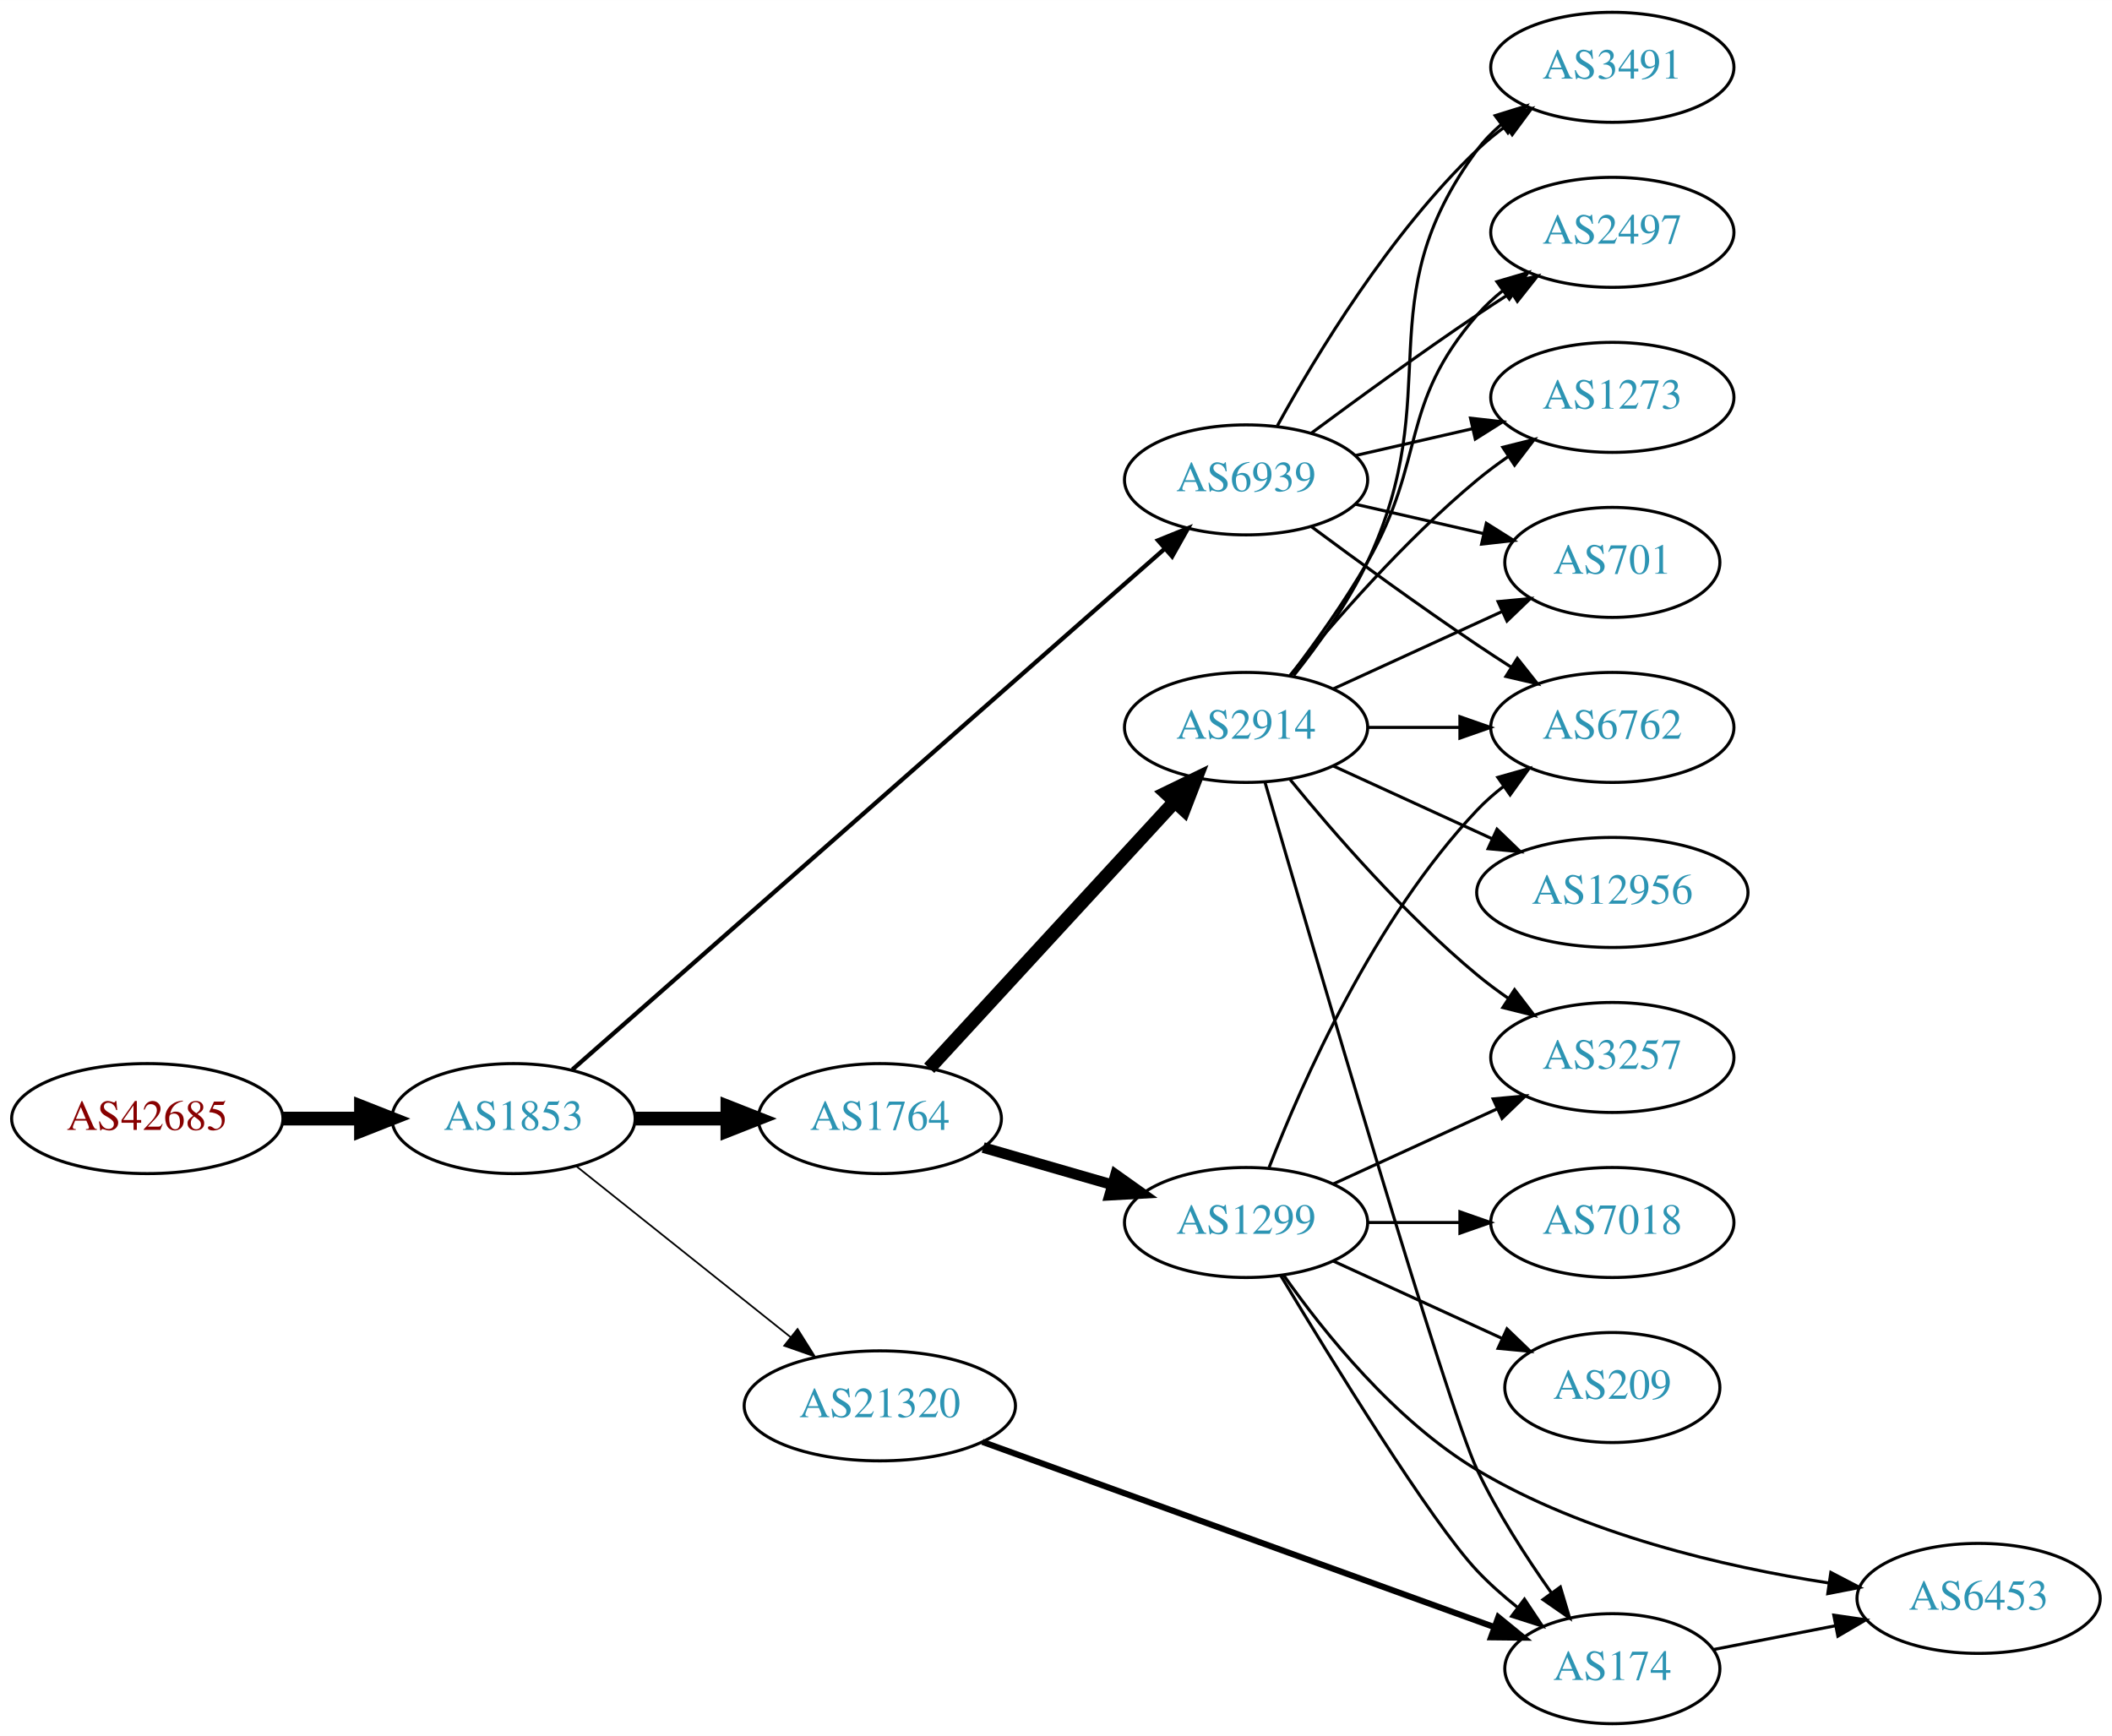
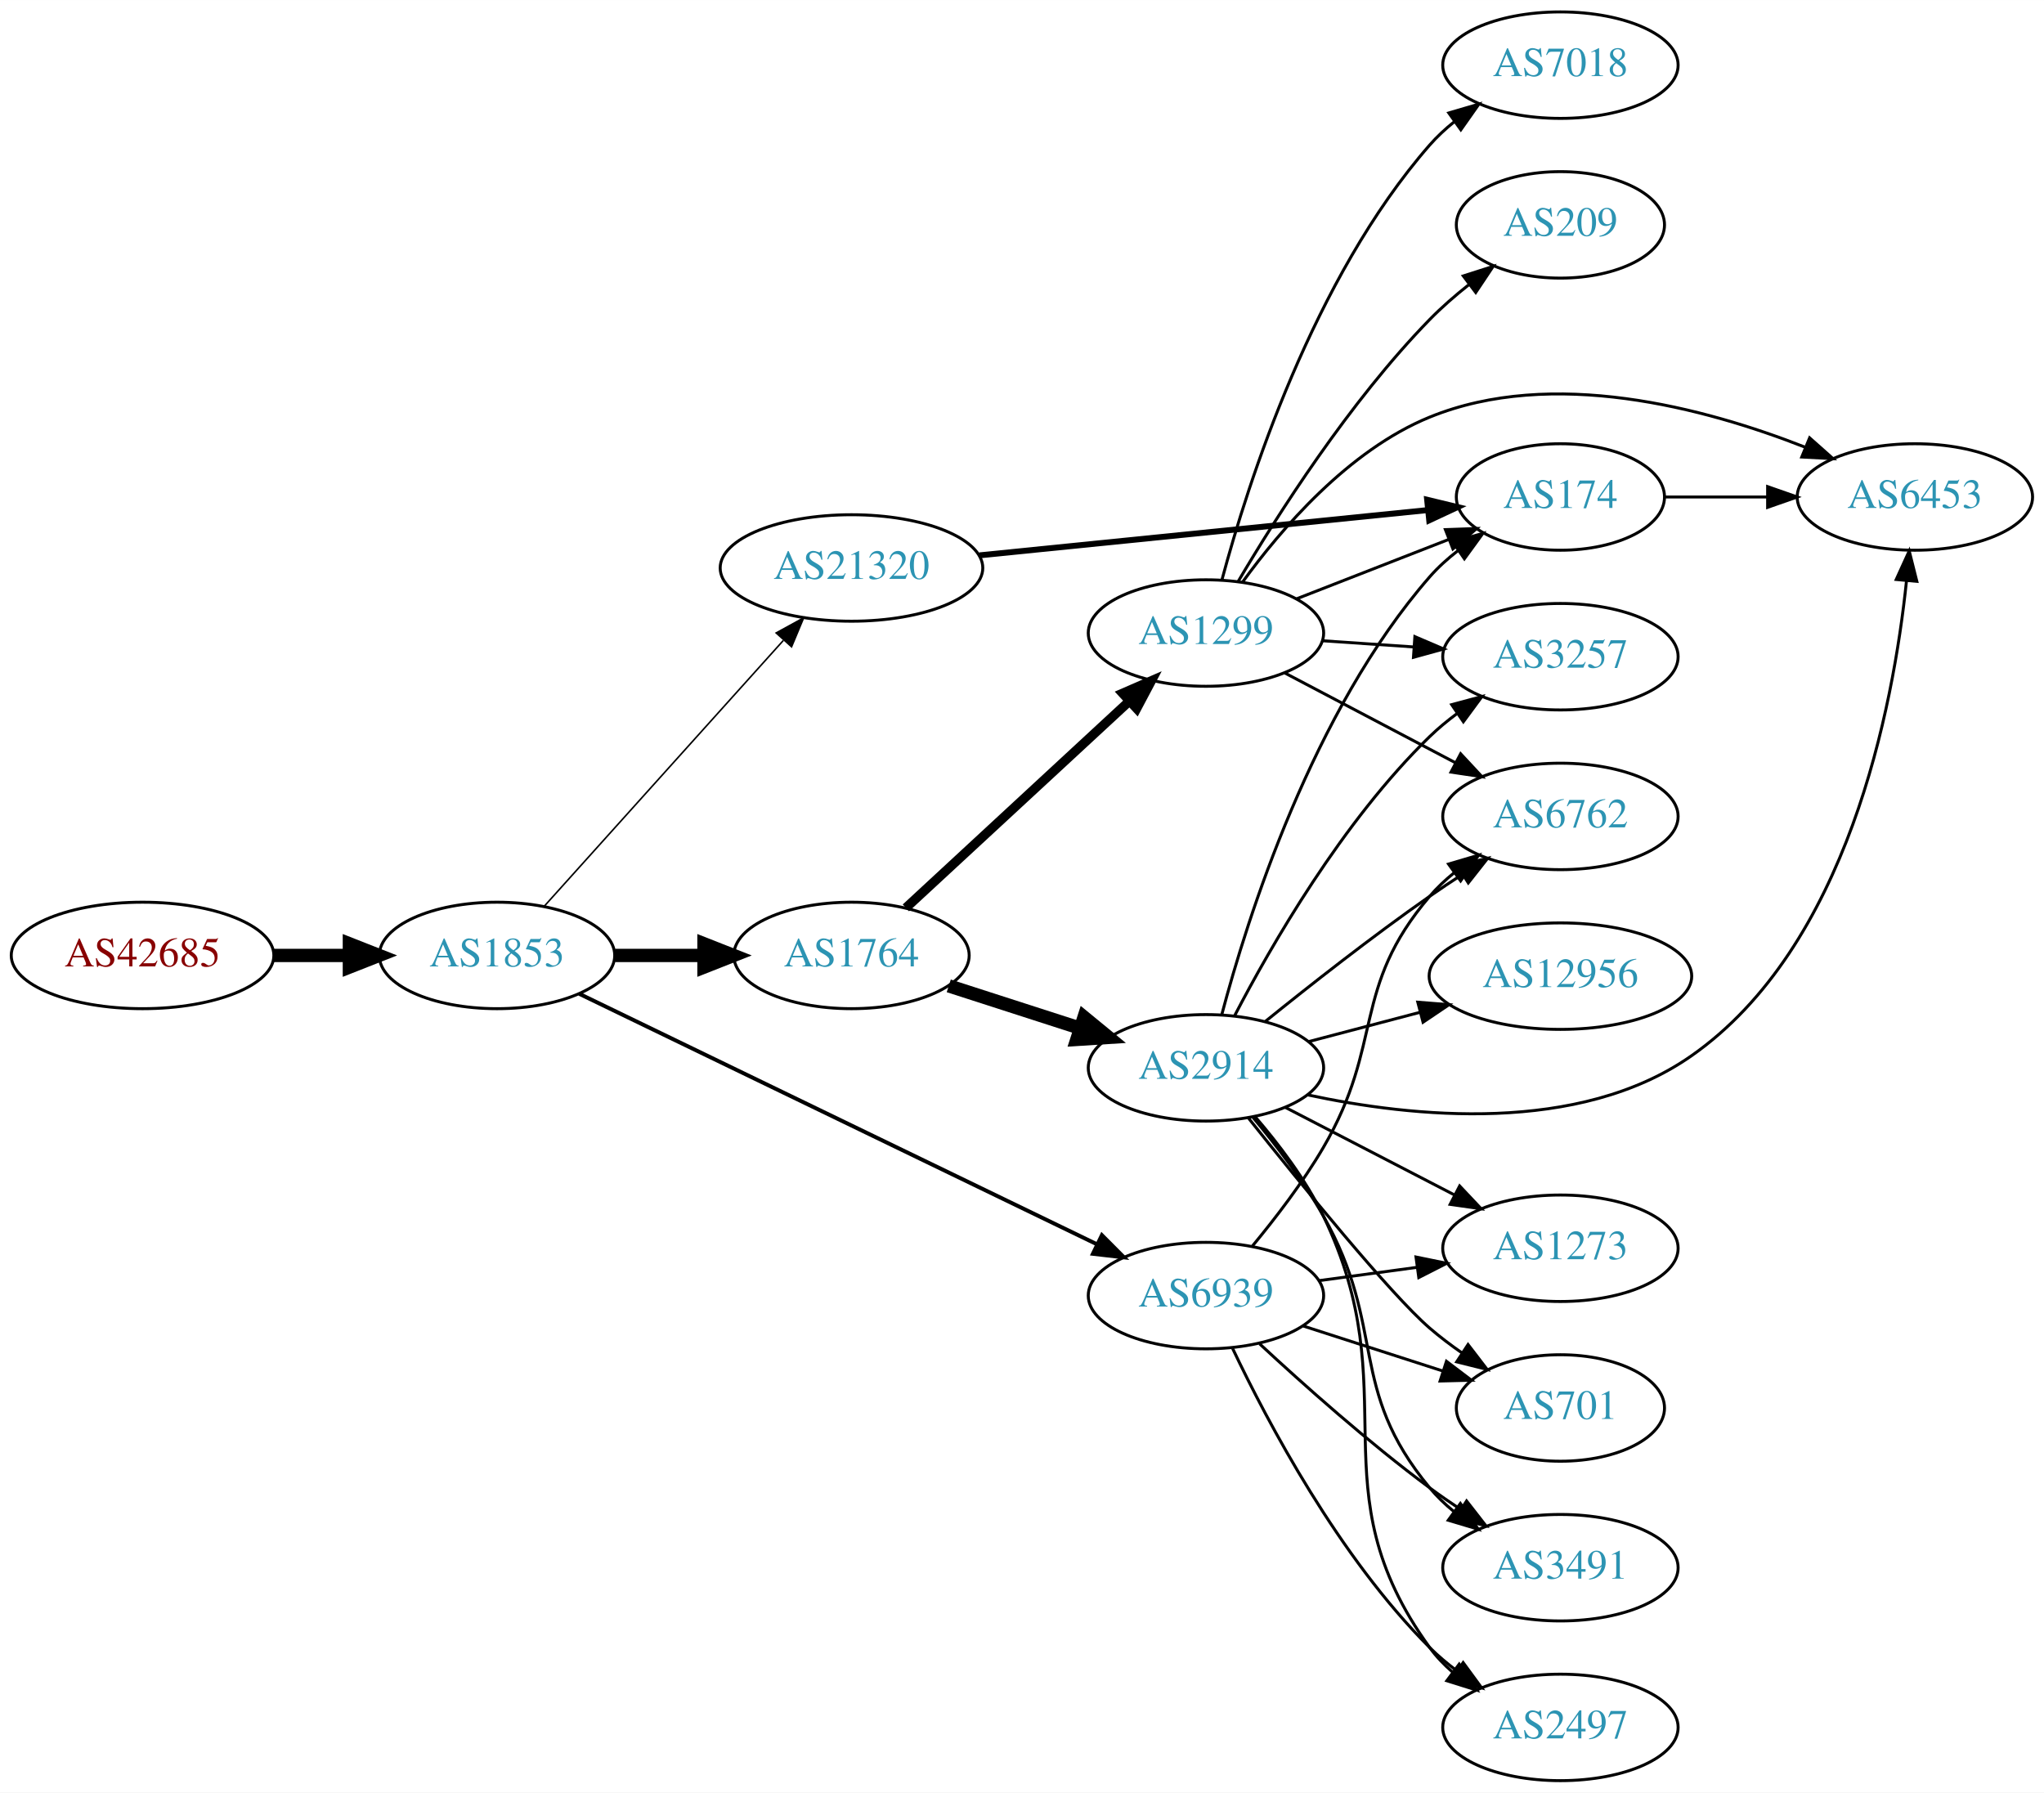
- <svg xmlns="http://www.w3.org/2000/svg" xmlns:xlink="http://www.w3.org/1999/xlink" width="691pt" height="568pt" viewBox="0.00 0.00 691.06 568.00">
-   <g id="graph0" class="graph" transform="scale(1 1) rotate(0) translate(4 564)">
-     <polygon fill="white" stroke="none" points="-4,4 -4,-564 687.055,-564 687.055,4 -4,4" />
+ <svg xmlns="http://www.w3.org/2000/svg" xmlns:xlink="http://www.w3.org/1999/xlink" width="691pt" height="606pt" viewBox="0.00 0.00 691.06 606.00">
+   <g id="graph0" class="graph" transform="scale(1 1) rotate(0) translate(4 602)">
+     <polygon fill="white" stroke="none" points="-4,4 -4,-602 687.055,-602 687.055,4 -4,4" />
    <g id="node1" class="node">
      <g id="a_node1">
        <a xlink:href="/asn/42685" xlink:title="AS42685 ~ Bundeskanzleramt [AT]">
-           <ellipse fill="#ffffff" stroke="black" cx="44.196" cy="-198" rx="44.393" ry="18" />
-           <text text-anchor="middle" x="44.196" y="-194.3" font-family="Times,serif" font-size="14.00" fill="#880000">AS42685</text>
+           <ellipse fill="#ffffff" stroke="black" cx="44.196" cy="-279" rx="44.393" ry="18" />
+           <text text-anchor="middle" x="44.196" y="-275.3" font-family="Times,serif" font-size="14.00" fill="#880000">AS42685</text>
        </a>
      </g>
    </g>
    <g id="node2" class="node">
      <g id="a_node2">
        <a xlink:href="/asn/1853" xlink:title="AS1853 ~ ACOnet Backbone [AT]">
-           <ellipse fill="#ffffff" stroke="black" cx="164.039" cy="-198" rx="39.794" ry="18" />
-           <text text-anchor="middle" x="164.039" y="-194.3" font-family="Times,serif" font-size="14.00" fill="#2c94b3">AS1853</text>
+           <ellipse fill="#ffffff" stroke="black" cx="164.039" cy="-279" rx="39.794" ry="18" />
+           <text text-anchor="middle" x="164.039" y="-275.3" font-family="Times,serif" font-size="14.00" fill="#2c94b3">AS1853</text>
        </a>
      </g>
    </g>
    <g id="edge1" class="edge">
-       <path fill="none" stroke="black" stroke-width="4.5" d="M88.407,-198C96.72,-198 105.482,-198 113.965,-198" />
-       <polygon fill="black" stroke="black" stroke-width="4.5" points="114.123,-201.938 124.123,-198 114.123,-194.063 114.123,-201.938" />
+       <path fill="none" stroke="black" stroke-width="4.5" d="M88.407,-279C96.72,-279 105.482,-279 113.965,-279" />
+       <polygon fill="black" stroke="black" stroke-width="4.5" points="114.123,-282.938 124.123,-279 114.123,-275.063 114.123,-282.938" />
    </g>
    <g id="node3" class="node">
      <g id="a_node3">
        <a xlink:href="/asn/1764" xlink:title="AS1764 ~ NEXTLAYER-AS [AT]">
-           <ellipse fill="#ffffff" stroke="black" cx="283.881" cy="-198" rx="39.794" ry="18" />
-           <text text-anchor="middle" x="283.881" y="-194.3" font-family="Times,serif" font-size="14.00" fill="#2c94b3">AS1764</text>
+           <ellipse fill="#ffffff" stroke="black" cx="283.881" cy="-279" rx="39.794" ry="18" />
+           <text text-anchor="middle" x="283.881" y="-275.3" font-family="Times,serif" font-size="14.00" fill="#2c94b3">AS1764</text>
        </a>
      </g>
    </g>
    <g id="edge2" class="edge">
-       <path fill="none" stroke="black" stroke-width="4.5" d="M203.951,-198C213.505,-198 223.854,-198 233.817,-198" />
-       <polygon fill="black" stroke="black" stroke-width="4.5" points="234.009,-201.938 244.009,-198 234.009,-194.063 234.009,-201.938" />
+       <path fill="none" stroke="black" stroke-width="4.5" d="M203.951,-279C213.505,-279 223.854,-279 233.817,-279" />
+       <polygon fill="black" stroke="black" stroke-width="4.5" points="234.009,-282.938 244.009,-279 234.009,-275.063 234.009,-282.938" />
    </g>
    <g id="node4" class="node">
      <g id="a_node4">
-         <a xlink:href="/asn/21320" xlink:title="AS21320 ~ GEANT Vereniging [EU]">
-           <ellipse fill="#ffffff" stroke="black" cx="283.881" cy="-104" rx="44.393" ry="18" />
-           <text text-anchor="middle" x="283.881" y="-100.3" font-family="Times,serif" font-size="14.00" fill="#2c94b3">AS21320</text>
+         <a xlink:href="/asn/6939" xlink:title="AS6939 ~ Hurricane Electric LLC [US]">
+           <ellipse fill="#ffffff" stroke="black" cx="403.724" cy="-164" rx="39.794" ry="18" />
+           <text text-anchor="middle" x="403.724" y="-160.3" font-family="Times,serif" font-size="14.00" fill="#2c94b3">AS6939</text>
        </a>
      </g>
    </g>
    <g id="edge3" class="edge">
-       <path fill="none" stroke="black" stroke-width="0.562" d="M184.498,-182.478C203.627,-167.219 233.026,-143.768 254.708,-126.473" />
-       <polygon fill="black" stroke="black" stroke-width="0.562" points="256.967,-129.148 262.602,-120.176 252.602,-123.676 256.967,-129.148" />
+       <path fill="none" stroke="black" stroke-width="1.324" d="M191.842,-266.032C234.752,-245.27 318.91,-204.552 366.921,-181.323" />
+       <polygon fill="black" stroke="black" stroke-width="1.324" points="368.541,-184.427 376.018,-176.921 365.492,-178.126 368.541,-184.427" />
    </g>
    <g id="node5" class="node">
      <g id="a_node5">
-         <a xlink:href="/asn/6939" xlink:title="AS6939 ~ Hurricane Electric LLC [US]">
-           <ellipse fill="#ffffff" stroke="black" cx="403.724" cy="-407" rx="39.794" ry="18" />
-           <text text-anchor="middle" x="403.724" y="-403.3" font-family="Times,serif" font-size="14.00" fill="#2c94b3">AS6939</text>
+         <a xlink:href="/asn/21320" xlink:title="AS21320 ~ GEANT Vereniging [EU]">
+           <ellipse fill="#ffffff" stroke="black" cx="283.881" cy="-410" rx="44.393" ry="18" />
+           <text text-anchor="middle" x="283.881" y="-406.3" font-family="Times,serif" font-size="14.00" fill="#2c94b3">AS21320</text>
        </a>
      </g>
    </g>
    <g id="edge4" class="edge">
-       <path fill="none" stroke="black" stroke-width="1.406" d="M183.295,-214.053C225.307,-250.995 328.924,-342.107 377.203,-384.559" />
-       <polygon fill="black" stroke="black" stroke-width="1.406" points="374.91,-387.204 384.731,-391.179 379.532,-381.947 374.91,-387.204" />
+       <path fill="none" stroke="black" stroke-width="0.529" d="M179.963,-295.591C200.394,-318.303 237.22,-359.24 260.834,-385.491" />
+       <polygon fill="black" stroke="black" stroke-width="0.529" points="258.415,-388.036 267.705,-393.13 263.62,-383.354 258.415,-388.036" />
    </g>
    <g id="node6" class="node">
      <g id="a_node6">
        <a xlink:href="/asn/2914" xlink:title="AS2914 ~ NTT America, Inc. [US]">
-           <ellipse fill="#ffffff" stroke="black" cx="403.724" cy="-326" rx="39.794" ry="18" />
-           <text text-anchor="middle" x="403.724" y="-322.3" font-family="Times,serif" font-size="14.00" fill="#2c94b3">AS2914</text>
+           <ellipse fill="#ffffff" stroke="black" cx="403.724" cy="-241" rx="39.794" ry="18" />
+           <text text-anchor="middle" x="403.724" y="-237.3" font-family="Times,serif" font-size="14.00" fill="#2c94b3">AS2914</text>
        </a>
      </g>
    </g>
    <g id="edge5" class="edge">
-       <path fill="none" stroke="black" stroke-width="4.5" d="M300.046,-214.472C320.439,-236.623 356.854,-276.176 380.386,-301.737" />
-       <polygon fill="black" stroke="black" stroke-width="4.5" points="377.573,-304.495 387.243,-309.185 383.367,-299.161 377.573,-304.495" />
+       <path fill="none" stroke="black" stroke-width="4.5" d="M316.771,-268.717C330.395,-264.323 346.481,-259.136 361.03,-254.445" />
+       <polygon fill="black" stroke="black" stroke-width="4.5" points="362.499,-258.108 370.808,-251.292 360.083,-250.613 362.499,-258.108" />
    </g>
    <g id="node7" class="node">
      <g id="a_node7">
        <a xlink:href="/asn/1299" xlink:title="AS1299 ~ Telia Carrier [EU]">
-           <ellipse fill="#ffffff" stroke="black" cx="403.724" cy="-164" rx="39.794" ry="18" />
-           <text text-anchor="middle" x="403.724" y="-160.3" font-family="Times,serif" font-size="14.00" fill="#2c94b3">AS1299</text>
+           <ellipse fill="#ffffff" stroke="black" cx="403.724" cy="-388" rx="39.794" ry="18" />
+           <text text-anchor="middle" x="403.724" y="-384.3" font-family="Times,serif" font-size="14.00" fill="#2c94b3">AS1299</text>
        </a>
      </g>
    </g>
    <g id="edge6" class="edge">
-       <path fill="none" stroke="black" stroke-width="3.5" d="M317.707,-188.529C330.75,-184.766 345.93,-180.386 359.825,-176.377" />
-       <polygon fill="black" stroke="black" stroke-width="3.5" points="361.028,-179.673 369.665,-173.538 359.087,-172.947 361.028,-179.673" />
+       <path fill="none" stroke="black" stroke-width="3.15" d="M302.269,-295.083C322.2,-313.518 355.029,-343.884 377.705,-364.858" />
+       <polygon fill="black" stroke="black" stroke-width="3.15" points="375.547,-367.63 385.264,-371.851 380.3,-362.491 375.547,-367.63" />
+     </g>
+     <g id="node13" class="node">
+       <g id="a_node13">
+         <a xlink:href="/asn/6762" xlink:title="AS6762 ~ TELECOM ITALIA SPARKLE S.p.A. [IT]">
+           <ellipse fill="#ffffff" stroke="black" cx="523.566" cy="-326" rx="39.794" ry="18" />
+           <text text-anchor="middle" x="523.566" y="-322.3" font-family="Times,serif" font-size="14.00" fill="#2c94b3">AS6762</text>
+         </a>
+       </g>
+     </g>
+     <g id="edge16" class="edge">
+       <path fill="none" stroke="black" d="M419.473,-180.805C427.219,-190.159 436.501,-202.257 443.37,-214 464.086,-249.412 452.74,-267.791 479.37,-299 481.81,-301.859 484.63,-304.513 487.637,-306.951" />
+       <polygon fill="black" stroke="black" points="485.738,-309.897 495.901,-312.894 489.825,-304.214 485.738,-309.897" />
+     </g>
+     <g id="node14" class="node">
+       <g id="a_node14">
+         <a xlink:href="/asn/1273" xlink:title="AS1273 ~ Vodafone Group PLC [EU]">
+           <ellipse fill="#ffffff" stroke="black" cx="523.566" cy="-180" rx="39.794" ry="18" />
+           <text text-anchor="middle" x="523.566" y="-176.3" font-family="Times,serif" font-size="14.00" fill="#2c94b3">AS1273</text>
+         </a>
+       </g>
+     </g>
+     <g id="edge13" class="edge">
+       <path fill="none" stroke="black" d="M442.01,-169.062C452.542,-170.492 464.144,-172.068 475.184,-173.567" />
+       <polygon fill="black" stroke="black" points="474.738,-177.038 485.118,-174.916 475.68,-170.102 474.738,-177.038" />
+     </g>
+     <g id="node15" class="node">
+       <g id="a_node15">
+         <a xlink:href="/asn/701" xlink:title="AS701 ~ UUNET [US]">
+           <ellipse fill="#ffffff" stroke="black" cx="523.566" cy="-126" rx="35.194" ry="18" />
+           <text text-anchor="middle" x="523.566" y="-122.3" font-family="Times,serif" font-size="14.00" fill="#2c94b3">AS701</text>
+         </a>
+       </g>
+     </g>
+     <g id="edge14" class="edge">
+       <path fill="none" stroke="black" d="M436.614,-153.717C451.152,-149.029 468.493,-143.437 483.779,-138.508" />
+       <polygon fill="black" stroke="black" points="485.034,-141.78 493.477,-135.38 482.885,-135.118 485.034,-141.78" />
+     </g>
+     <g id="node16" class="node">
+       <g id="a_node16">
+         <a xlink:href="/asn/3491" xlink:title="AS3491 ~ PCCW Global, Inc. [US]">
+           <ellipse fill="#ffffff" stroke="black" cx="523.566" cy="-72" rx="39.794" ry="18" />
+           <text text-anchor="middle" x="523.566" y="-68.3" font-family="Times,serif" font-size="14.00" fill="#2c94b3">AS3491</text>
+         </a>
+       </g>
+     </g>
+     <g id="edge15" class="edge">
+       <path fill="none" stroke="black" d="M421.866,-147.688C436.59,-134.021 458.657,-114.342 479.37,-99 482.728,-96.513 486.318,-94.024 489.94,-91.619" />
+       <polygon fill="black" stroke="black" points="491.843,-94.556 498.355,-86.199 488.052,-88.671 491.843,-94.556" />
+     </g>
+     <g id="node17" class="node">
+       <g id="a_node17">
+         <a xlink:href="/asn/2497" xlink:title="AS2497 ~ Internet Initiative Japan Inc. [JP]">
+           <ellipse fill="#ffffff" stroke="black" cx="523.566" cy="-18" rx="39.794" ry="18" />
+           <text text-anchor="middle" x="523.566" y="-14.3" font-family="Times,serif" font-size="14.00" fill="#2c94b3">AS2497</text>
+         </a>
+       </g>
+     </g>
+     <g id="edge17" class="edge">
+       <path fill="none" stroke="black" d="M412.734,-146.132C424.561,-121.222 448.65,-75.671 479.37,-45 482.177,-42.198 485.326,-39.549 488.611,-37.086" />
+       <polygon fill="black" stroke="black" points="490.679,-39.911 496.939,-31.363 486.715,-34.141 490.679,-39.911" />
    </g>
    <g id="node12" class="node">
      <g id="a_node12">
        <a xlink:href="/asn/174" xlink:title="AS174 ~ Cogent Communications [US]">
-           <ellipse fill="#ffffff" stroke="black" cx="523.566" cy="-18" rx="35.194" ry="18" />
-           <text text-anchor="middle" x="523.566" y="-14.3" font-family="Times,serif" font-size="14.00" fill="#2c94b3">AS174</text>
-         </a>
-       </g>
-     </g>
-     <g id="edge15" class="edge">
-       <path fill="none" stroke="black" stroke-width="2" d="M317.432,-92.222C361.14,-76.408 438.634,-48.369 484.838,-31.651" />
-       <polygon fill="black" stroke="black" stroke-width="2" points="486.266,-34.856 494.478,-28.163 483.884,-28.274 486.266,-34.856" />
-     </g>
-     <g id="node8" class="node">
-       <g id="a_node8">
-         <a xlink:href="/asn/3491" xlink:title="AS3491 ~ PCCW Global, Inc. [US]">
-           <ellipse fill="#ffffff" stroke="black" cx="523.566" cy="-542" rx="39.794" ry="18" />
-           <text text-anchor="middle" x="523.566" y="-538.3" font-family="Times,serif" font-size="14.00" fill="#2c94b3">AS3491</text>
-         </a>
-       </g>
-     </g>
-     <g id="edge24" class="edge">
-       <path fill="none" stroke="black" d="M413.965,-424.713C426.51,-447.561 450.687,-487.611 479.37,-515 482.238,-517.739 485.427,-520.347 488.736,-522.785" />
-       <polygon fill="black" stroke="black" points="486.86,-525.742 497.096,-528.477 490.8,-519.956 486.86,-525.742" />
+           <ellipse fill="#ffffff" stroke="black" cx="523.566" cy="-434" rx="35.194" ry="18" />
+           <text text-anchor="middle" x="523.566" y="-430.3" font-family="Times,serif" font-size="14.00" fill="#2c94b3">AS174</text>
+         </a>
+       </g>
+     </g>
+     <g id="edge27" class="edge">
+       <path fill="none" stroke="black" stroke-width="2" d="M327.101,-414.263C369.741,-418.569 435.325,-425.191 478.585,-429.559" />
+       <polygon fill="black" stroke="black" stroke-width="2" points="478.504,-433.069 488.805,-430.591 479.207,-426.104 478.504,-433.069" />
    </g>
    <g id="node9" class="node">
      <g id="a_node9">
-         <a xlink:href="/asn/6762" xlink:title="AS6762 ~ TELECOM ITALIA SPARKLE S.p.A. [IT]">
-           <ellipse fill="#ffffff" stroke="black" cx="523.566" cy="-326" rx="39.794" ry="18" />
-           <text text-anchor="middle" x="523.566" y="-322.3" font-family="Times,serif" font-size="14.00" fill="#2c94b3">AS6762</text>
-         </a>
-       </g>
-     </g>
-     <g id="edge23" class="edge">
-       <path fill="none" stroke="black" d="M425.054,-391.723C439.916,-380.696 460.661,-365.593 479.37,-353 482.919,-350.611 486.67,-348.161 490.418,-345.758" />
-       <polygon fill="black" stroke="black" points="492.486,-348.591 499.067,-340.288 488.744,-342.675 492.486,-348.591" />
-     </g>
-     <g id="node10" class="node">
-       <g id="a_node10">
-         <a xlink:href="/asn/2497" xlink:title="AS2497 ~ Internet Initiative Japan Inc. [JP]">
-           <ellipse fill="#ffffff" stroke="black" cx="523.566" cy="-488" rx="39.794" ry="18" />
-           <text text-anchor="middle" x="523.566" y="-484.3" font-family="Times,serif" font-size="14.00" fill="#2c94b3">AS2497</text>
-         </a>
-       </g>
-     </g>
-     <g id="edge26" class="edge">
-       <path fill="none" stroke="black" d="M425.054,-422.277C439.916,-433.304 460.661,-448.407 479.37,-461 482.919,-463.389 486.67,-465.839 490.418,-468.242" />
-       <polygon fill="black" stroke="black" points="488.744,-471.325 499.067,-473.712 492.486,-465.409 488.744,-471.325" />
-     </g>
-     <g id="node13" class="node">
-       <g id="a_node13">
-         <a xlink:href="/asn/1273" xlink:title="AS1273 ~ Vodafone Group PLC [EU]">
-           <ellipse fill="#ffffff" stroke="black" cx="523.566" cy="-434" rx="39.794" ry="18" />
-           <text text-anchor="middle" x="523.566" y="-430.3" font-family="Times,serif" font-size="14.00" fill="#2c94b3">AS1273</text>
-         </a>
-       </g>
-     </g>
-     <g id="edge27" class="edge">
-       <path fill="none" stroke="black" d="M439.443,-414.955C451.443,-417.704 465.064,-420.825 477.756,-423.733" />
-       <polygon fill="black" stroke="black" points="477.159,-427.187 487.688,-426.009 478.722,-420.364 477.159,-427.187" />
-     </g>
-     <g id="node14" class="node">
-       <g id="a_node14">
-         <a xlink:href="/asn/701" xlink:title="AS701 ~ UUNET [US]">
-           <ellipse fill="#ffffff" stroke="black" cx="523.566" cy="-380" rx="35.194" ry="18" />
-           <text text-anchor="middle" x="523.566" y="-376.3" font-family="Times,serif" font-size="14.00" fill="#2c94b3">AS701</text>
-         </a>
-       </g>
-     </g>
-     <g id="edge25" class="edge">
-       <path fill="none" stroke="black" d="M439.443,-399.045C452.536,-396.045 467.558,-392.604 481.199,-389.478" />
-       <polygon fill="black" stroke="black" points="482.34,-392.807 491.306,-387.162 480.777,-385.984 482.34,-392.807" />
-     </g>
-     <g id="edge7" class="edge">
-       <path fill="none" stroke="black" d="M419.324,-342.991C427.411,-353.155 437.073,-366.655 443.37,-380 469.869,-436.159 442.467,-465.059 479.37,-515 481.604,-518.023 484.287,-520.786 487.207,-523.293" />
-       <polygon fill="black" stroke="black" points="485.233,-526.186 495.351,-529.331 489.402,-520.563 485.233,-526.186" />
-     </g>
-     <g id="edge8" class="edge">
-       <path fill="none" stroke="black" d="M443.636,-326C453.19,-326 463.539,-326 473.502,-326" />
-       <polygon fill="black" stroke="black" points="473.695,-329.5 483.695,-326 473.694,-322.5 473.695,-329.5" />
-     </g>
-     <g id="edge9" class="edge">
-       <path fill="none" stroke="black" d="M418.185,-342.913C426.078,-353.27 435.927,-366.992 443.37,-380 462.935,-414.194 453.536,-431.258 479.37,-461 481.835,-463.838 484.672,-466.477 487.689,-468.906" />
-       <polygon fill="black" stroke="black" points="485.8,-471.858 495.968,-474.836 489.876,-466.167 485.8,-471.858" />
+         <a xlink:href="/asn/3257" xlink:title="AS3257 ~ GTT [DE]">
+           <ellipse fill="#ffffff" stroke="black" cx="523.566" cy="-380" rx="39.794" ry="18" />
+           <text text-anchor="middle" x="523.566" y="-376.3" font-family="Times,serif" font-size="14.00" fill="#2c94b3">AS3257</text>
+         </a>
+       </g>
+     </g>
+     <g id="edge21" class="edge">
+       <path fill="none" stroke="black" d="M413.393,-258.582C425.649,-282.155 449.867,-324.347 479.37,-353 482.215,-355.763 485.389,-358.387 488.689,-360.835" />
+       <polygon fill="black" stroke="black" points="486.805,-363.787 497.037,-366.538 490.754,-358.007 486.805,-363.787" />
    </g>
    <g id="node11" class="node">
      <g id="a_node11">
-         <a xlink:href="/asn/3257" xlink:title="AS3257 ~ GTT [DE]">
-           <ellipse fill="#ffffff" stroke="black" cx="523.566" cy="-218" rx="39.794" ry="18" />
-           <text text-anchor="middle" x="523.566" y="-214.3" font-family="Times,serif" font-size="14.00" fill="#2c94b3">AS3257</text>
-         </a>
-       </g>
-     </g>
-     <g id="edge10" class="edge">
-       <path fill="none" stroke="black" d="M418.143,-308.935C432.257,-291.625 455.672,-264.655 479.37,-245 482.587,-242.332 486.087,-239.73 489.658,-237.259" />
-       <polygon fill="black" stroke="black" points="491.581,-240.183 498.014,-231.764 487.735,-234.334 491.581,-240.183" />
-     </g>
-     <g id="edge11" class="edge">
-       <path fill="none" stroke="black" d="M409.909,-308.065C425.157,-255.476 469.406,-104.04 479.37,-83 485.979,-69.046 495.263,-54.635 503.531,-42.94" />
-       <polygon fill="black" stroke="black" points="506.558,-44.728 509.595,-34.578 500.891,-40.619 506.558,-44.728" />
-     </g>
-     <g id="edge12" class="edge">
-       <path fill="none" stroke="black" d="M418.143,-343.065C432.257,-360.375 455.672,-387.345 479.37,-407 482.587,-409.668 486.087,-412.27 489.658,-414.741" />
-       <polygon fill="black" stroke="black" points="487.735,-417.666 498.014,-420.236 491.581,-411.817 487.735,-417.666" />
-     </g>
-     <g id="edge13" class="edge">
-       <path fill="none" stroke="black" d="M432.353,-338.661C448.769,-346.183 469.75,-355.798 487.347,-363.861" />
-       <polygon fill="black" stroke="black" points="486.176,-367.174 496.725,-368.158 489.092,-360.811 486.176,-367.174" />
-     </g>
-     <g id="node15" class="node">
-       <g id="a_node15">
+         <a xlink:href="/asn/6453" xlink:title="AS6453 ~ TATA COMMUNICATIONS (AMERICA) INC [US]">
+           <ellipse fill="#ffffff" stroke="black" cx="643.409" cy="-434" rx="39.794" ry="18" />
+           <text text-anchor="middle" x="643.409" y="-430.3" font-family="Times,serif" font-size="14.00" fill="#2c94b3">AS6453</text>
+         </a>
+       </g>
+     </g>
+     <g id="edge24" class="edge">
+       <path fill="none" stroke="black" d="M438.008,-231.878C473.488,-224.25 529.691,-218.415 567.762,-245 620.692,-281.961 636.093,-362.653 640.573,-405.671" />
+       <polygon fill="black" stroke="black" points="637.098,-406.106 641.493,-415.747 644.069,-405.47 637.098,-406.106" />
+     </g>
+     <g id="edge19" class="edge">
+       <path fill="none" stroke="black" d="M409.043,-258.875C417.669,-291.5 439.693,-361.521 479.37,-407 482.183,-410.224 485.475,-413.193 488.965,-415.89" />
+       <polygon fill="black" stroke="black" points="487.118,-418.868 497.334,-421.676 491.099,-413.11 487.118,-418.868" />
+     </g>
+     <g id="edge25" class="edge">
+       <path fill="none" stroke="black" d="M423.651,-256.572C438.503,-268.578 459.86,-285.375 479.37,-299 482.878,-301.449 486.602,-303.937 490.336,-306.361" />
+       <polygon fill="black" stroke="black" points="488.653,-309.439 498.969,-311.855 492.411,-303.533 488.653,-309.439" />
+     </g>
+     <g id="edge20" class="edge">
+       <path fill="none" stroke="black" d="M430.585,-227.613C447.393,-218.913 469.508,-207.465 487.841,-197.975" />
+       <polygon fill="black" stroke="black" points="489.494,-201.061 496.766,-193.355 486.276,-194.844 489.494,-201.061" />
+     </g>
+     <g id="edge22" class="edge">
+       <path fill="none" stroke="black" d="M418.13,-223.968C435.753,-201.801 466.035,-164.531 479.37,-153 482.774,-150.057 486.53,-147.218 490.365,-144.556" />
+       <polygon fill="black" stroke="black" points="492.332,-147.452 498.78,-139.045 488.496,-141.597 492.332,-147.452" />
+     </g>
+     <g id="edge26" class="edge">
+       <path fill="none" stroke="black" d="M419.603,-224.269C427.387,-214.937 436.664,-202.836 443.37,-191 465.016,-152.798 451.334,-132.792 479.37,-99 481.77,-96.107 484.564,-93.431 487.554,-90.979" />
+       <polygon fill="black" stroke="black" points="489.744,-93.714 495.795,-85.017 485.641,-88.043 489.744,-93.714" />
+     </g>
+     <g id="edge18" class="edge">
+       <path fill="none" stroke="black" d="M420.234,-224.6C428.202,-215.365 437.454,-203.251 443.37,-191 472.433,-130.818 440.161,-99.122 479.37,-45 481.575,-41.956 484.239,-39.179 487.148,-36.663" />
+       <polygon fill="black" stroke="black" points="489.343,-39.392 495.275,-30.614 485.163,-33.778 489.343,-39.392" />
+     </g>
+     <g id="node18" class="node">
+       <g id="a_node18">
        <a xlink:href="/asn/12956" xlink:title="AS12956 ~ TELXIUS [ES]">
          <ellipse fill="#ffffff" stroke="black" cx="523.566" cy="-272" rx="44.393" ry="18" />
          <text text-anchor="middle" x="523.566" y="-268.3" font-family="Times,serif" font-size="14.00" fill="#2c94b3">AS12956</text>
        </a>
      </g>
    </g>
-     <g id="edge14" class="edge">
-       <path fill="none" stroke="black" d="M432.353,-313.339C447.85,-306.238 467.417,-297.272 484.364,-289.506" />
-       <polygon fill="black" stroke="black" points="485.833,-292.683 493.466,-285.335 482.917,-286.319 485.833,-292.683" />
-     </g>
-     <g id="edge19" class="edge">
-       <path fill="none" stroke="black" d="M411.247,-181.994C421.997,-209.728 445.655,-263.429 479.37,-299 481.956,-301.728 484.874,-304.294 487.942,-306.677" />
-       <polygon fill="black" stroke="black" points="486.096,-309.658 496.29,-312.543 490.12,-303.93 486.096,-309.658" />
-     </g>
-     <g id="edge20" class="edge">
-       <path fill="none" stroke="black" d="M432.353,-176.661C448.31,-183.973 468.58,-193.261 485.863,-201.181" />
-       <polygon fill="black" stroke="black" points="484.562,-204.435 495.111,-205.419 487.478,-198.071 484.562,-204.435" />
-     </g>
-     <g id="edge21" class="edge">
-       <path fill="none" stroke="black" d="M415.028,-146.68C431.707,-118.93 464.27,-66.001 479.37,-50 483.294,-45.843 487.813,-41.843 492.417,-38.163" />
-       <polygon fill="black" stroke="black" points="494.815,-40.739 500.688,-31.921 490.598,-35.151 494.815,-40.739" />
-     </g>
-     <g id="node16" class="node">
-       <g id="a_node16">
-         <a xlink:href="/asn/6453" xlink:title="AS6453 ~ TATA COMMUNICATIONS (AMERICA) INC [US]">
-           <ellipse fill="#ffffff" stroke="black" cx="643.409" cy="-41" rx="39.794" ry="18" />
-           <text text-anchor="middle" x="643.409" y="-37.3" font-family="Times,serif" font-size="14.00" fill="#2c94b3">AS6453</text>
-         </a>
-       </g>
-     </g>
-     <g id="edge22" class="edge">
-       <path fill="none" stroke="black" d="M416.05,-146.712C429.11,-128.166 452.293,-99.2 479.37,-83 514.604,-61.92 560.259,-51.328 594.291,-46.061" />
-       <polygon fill="black" stroke="black" points="595.059,-49.487 604.455,-44.592 594.057,-42.559 595.059,-49.487" />
-     </g>
-     <g id="node17" class="node">
-       <g id="a_node17">
+     <g id="edge23" class="edge">
+       <path fill="none" stroke="black" d="M438.493,-249.883C450.192,-252.961 463.52,-256.467 476.061,-259.766" />
+       <polygon fill="black" stroke="black" points="475.343,-263.196 485.905,-262.356 477.124,-256.427 475.343,-263.196" />
+     </g>
+     <g id="node8" class="node">
+       <g id="a_node8">
+         <a xlink:href="/asn/7018" xlink:title="AS7018 ~ AT&amp;T Services, Inc. [US]">
+           <ellipse fill="#ffffff" stroke="black" cx="523.566" cy="-580" rx="39.794" ry="18" />
+           <text text-anchor="middle" x="523.566" y="-576.3" font-family="Times,serif" font-size="14.00" fill="#2c94b3">AS7018</text>
+         </a>
+       </g>
+     </g>
+     <g id="edge7" class="edge">
+       <path fill="none" stroke="black" d="M409.14,-406.022C417.86,-438.559 439.944,-507.912 479.37,-553 481.844,-555.829 484.688,-558.464 487.709,-560.889" />
+       <polygon fill="black" stroke="black" points="485.823,-563.843 495.993,-566.814 489.895,-558.15 485.823,-563.843" />
+     </g>
+     <g id="edge8" class="edge">
+       <path fill="none" stroke="black" d="M442.984,-385.403C452.863,-384.732 463.63,-384.001 473.96,-383.3" />
+       <polygon fill="black" stroke="black" points="474.355,-386.781 484.095,-382.612 473.881,-379.797 474.355,-386.781" />
+     </g>
+     <g id="node10" class="node">
+       <g id="a_node10">
        <a xlink:href="/asn/209" xlink:title="AS209 ~ CenturyLink Communications, LLC [US]">
-           <ellipse fill="#ffffff" stroke="black" cx="523.566" cy="-110" rx="35.194" ry="18" />
-           <text text-anchor="middle" x="523.566" y="-106.3" font-family="Times,serif" font-size="14.00" fill="#2c94b3">AS209</text>
-         </a>
-       </g>
-     </g>
-     <g id="edge17" class="edge">
-       <path fill="none" stroke="black" d="M432.353,-151.339C448.769,-143.817 469.75,-134.202 487.347,-126.139" />
-       <polygon fill="black" stroke="black" points="489.092,-129.189 496.725,-121.842 486.176,-122.826 489.092,-129.189" />
-     </g>
-     <g id="node18" class="node">
-       <g id="a_node18">
-         <a xlink:href="/asn/7018" xlink:title="AS7018 ~ AT&amp;T Services, Inc. [US]">
-           <ellipse fill="#ffffff" stroke="black" cx="523.566" cy="-164" rx="39.794" ry="18" />
-           <text text-anchor="middle" x="523.566" y="-160.3" font-family="Times,serif" font-size="14.00" fill="#2c94b3">AS7018</text>
-         </a>
-       </g>
-     </g>
-     <g id="edge18" class="edge">
-       <path fill="none" stroke="black" d="M443.636,-164C453.19,-164 463.539,-164 473.502,-164" />
-       <polygon fill="black" stroke="black" points="473.695,-167.5 483.695,-164 473.694,-160.5 473.695,-167.5" />
-     </g>
-     <g id="edge16" class="edge">
-       <path fill="none" stroke="black" d="M556.767,-24.285C569.04,-26.68 583.275,-29.459 596.573,-32.054" />
-       <polygon fill="black" stroke="black" points="596.027,-35.513 606.512,-33.994 597.368,-28.643 596.027,-35.513" />
+           <ellipse fill="#ffffff" stroke="black" cx="523.566" cy="-526" rx="35.194" ry="18" />
+           <text text-anchor="middle" x="523.566" y="-522.3" font-family="Times,serif" font-size="14.00" fill="#2c94b3">AS209</text>
+         </a>
+       </g>
+     </g>
+     <g id="edge9" class="edge">
+       <path fill="none" stroke="black" d="M414.598,-405.416C427.643,-427.525 452.169,-466.137 479.37,-494 483.363,-498.09 487.919,-502.055 492.538,-505.721" />
+       <polygon fill="black" stroke="black" points="490.723,-508.735 500.816,-511.957 494.935,-503.144 490.723,-508.735" />
+     </g>
+     <g id="edge10" class="edge">
+       <path fill="none" stroke="black" d="M416.051,-405.159C428.95,-422.974 451.843,-449.777 479.37,-461 520.84,-477.907 572.353,-464.159 606.244,-450.852" />
+       <polygon fill="black" stroke="black" points="607.816,-453.99 615.738,-446.955 605.158,-447.515 607.816,-453.99" />
+     </g>
+     <g id="edge11" class="edge">
+       <path fill="none" stroke="black" d="M434.46,-399.608C450.078,-405.704 469.354,-413.229 485.891,-419.684" />
+       <polygon fill="black" stroke="black" points="484.674,-422.966 495.262,-423.342 487.22,-416.445 484.674,-422.966" />
+     </g>
+     <g id="edge12" class="edge">
+       <path fill="none" stroke="black" d="M430.294,-374.547C447.203,-365.65 469.577,-353.879 488.058,-344.156" />
+       <polygon fill="black" stroke="black" points="489.826,-347.18 497.046,-339.427 486.567,-340.986 489.826,-347.18" />
+     </g>
+     <g id="edge28" class="edge">
+       <path fill="none" stroke="black" d="M558.968,-434C569.792,-434 581.96,-434 593.587,-434" />
+       <polygon fill="black" stroke="black" points="593.618,-437.5 603.617,-434 593.617,-430.5 593.618,-437.5" />
    </g>
  </g>
</svg>
